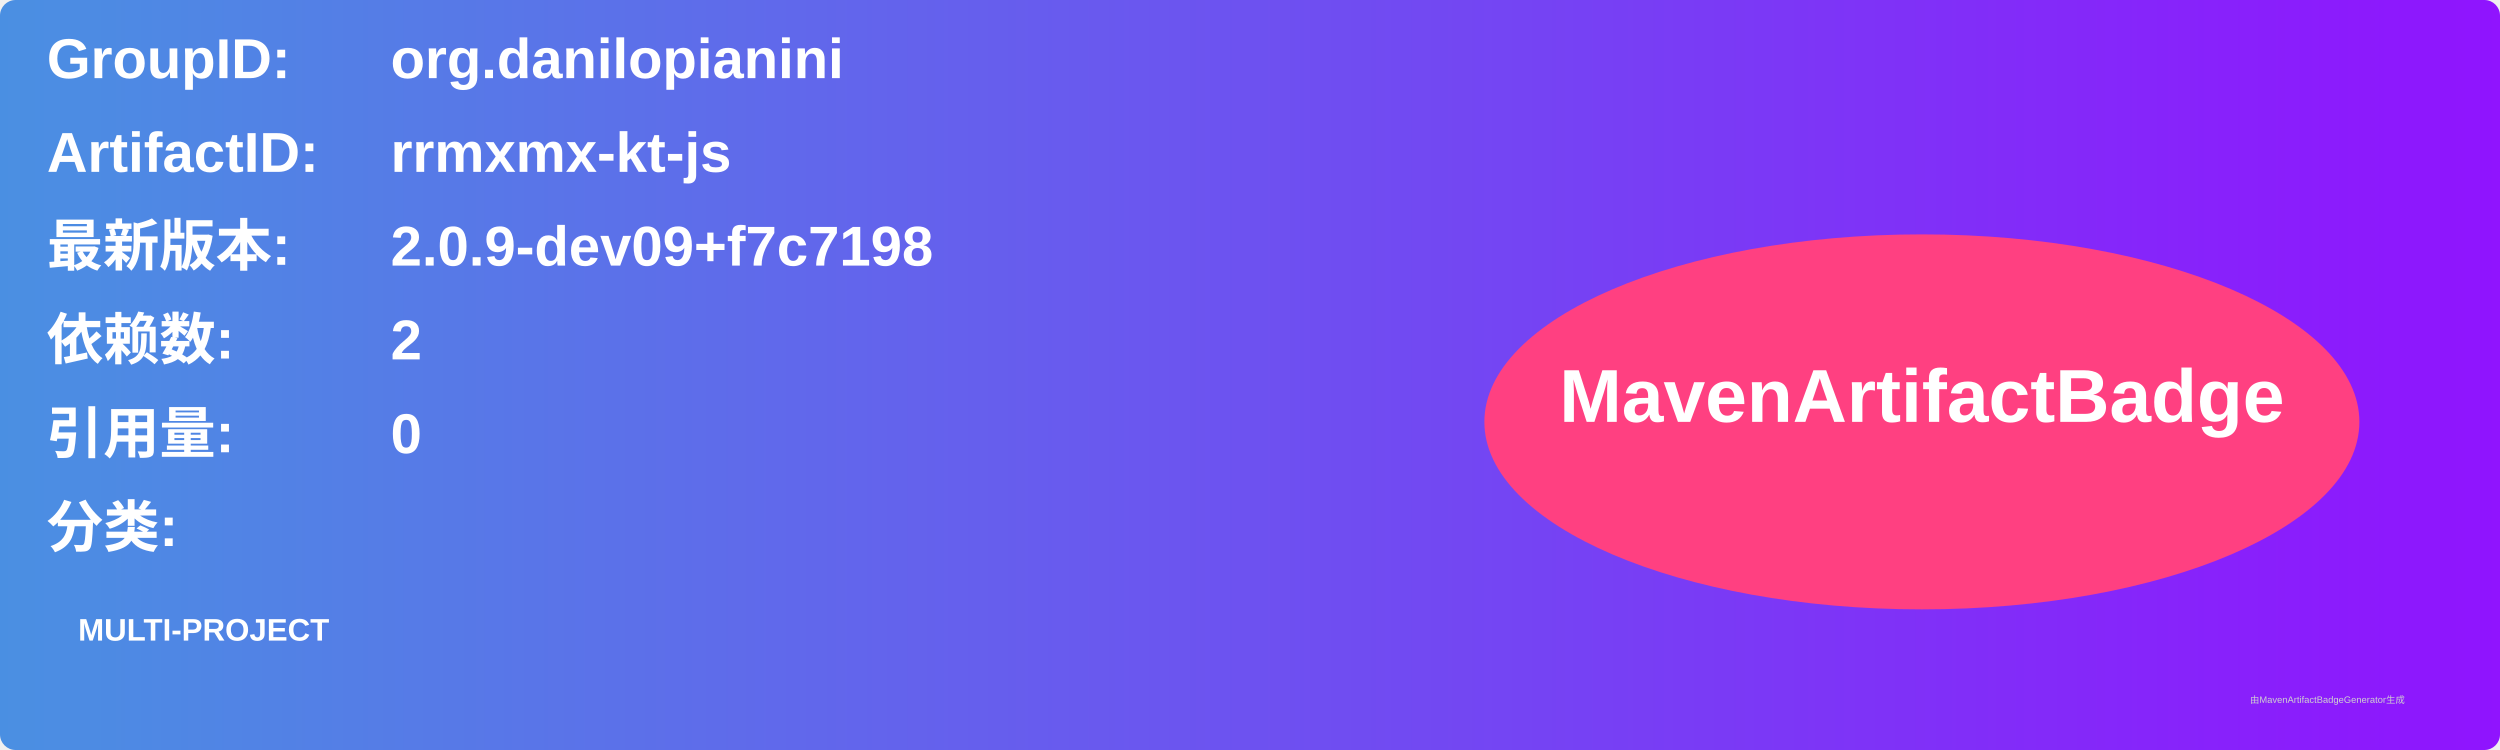
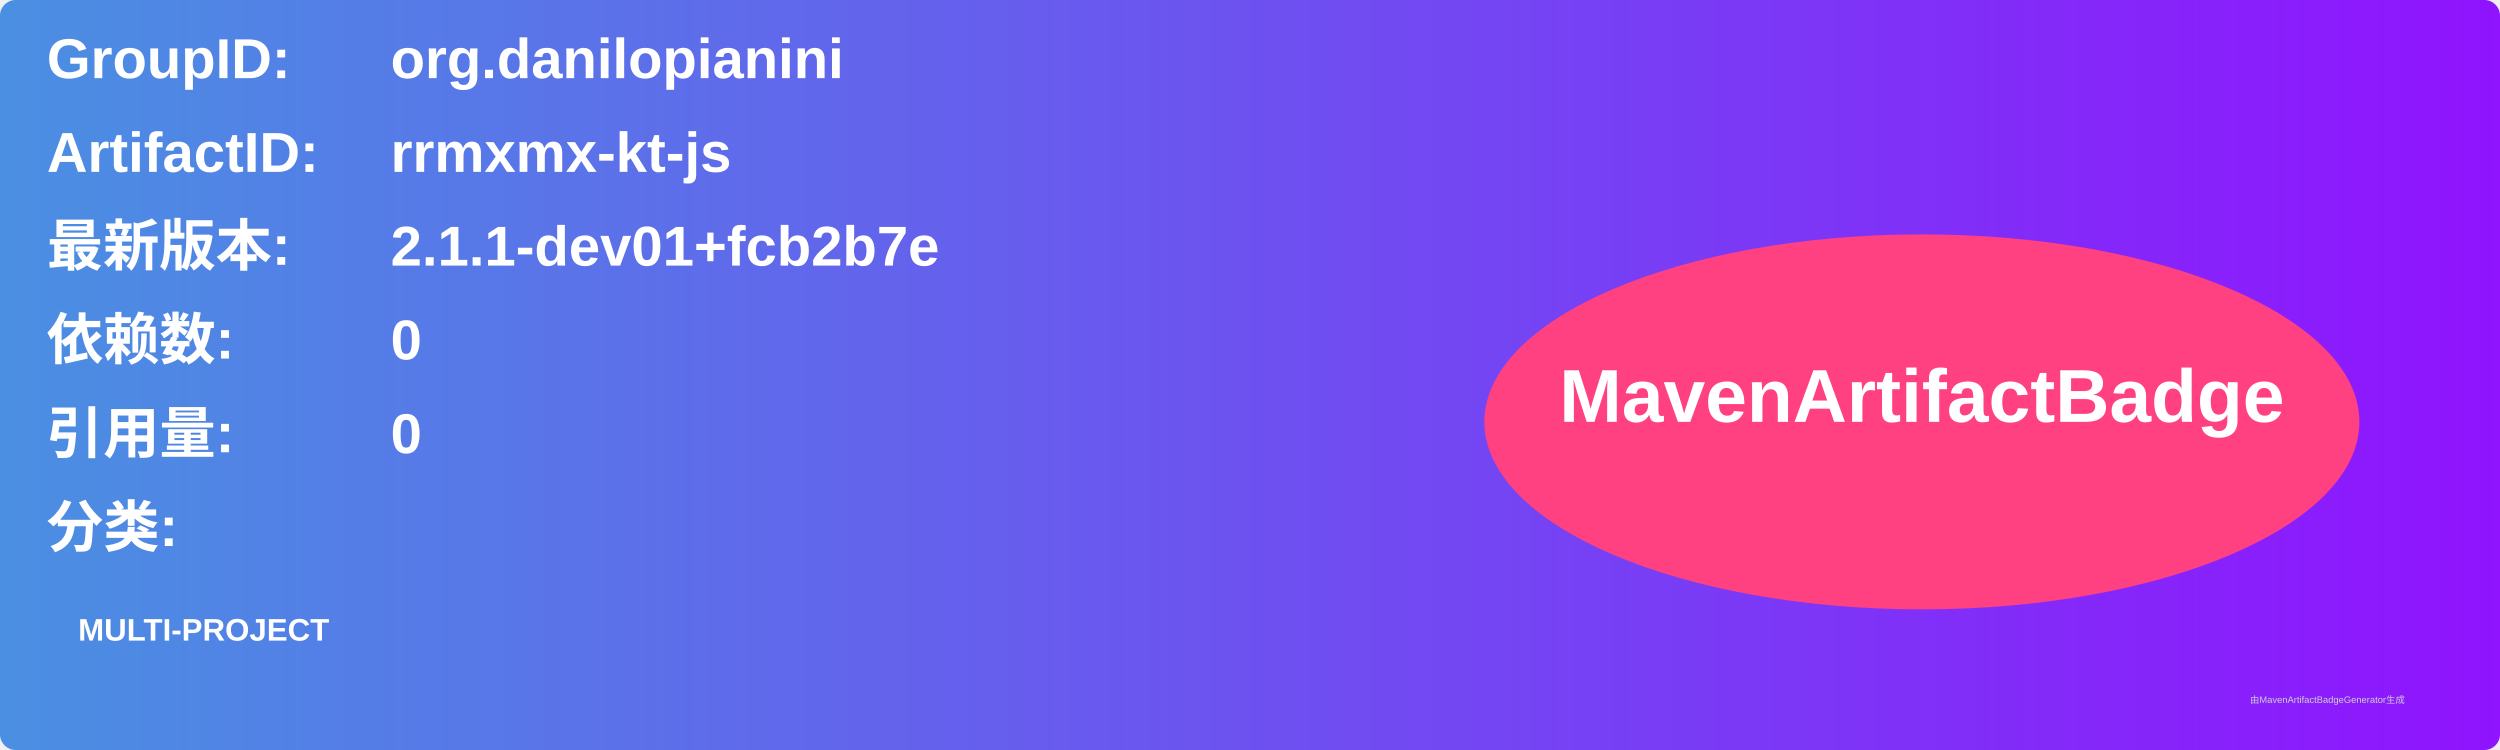
<svg xmlns="http://www.w3.org/2000/svg" width="800" height="240" viewBox="0 0 800 240">
  <linearGradient id="grad" x1="0%" y1="0%" x2="100%" y2="0%">
    <stop offset="0%" stop-color="#4a90e2" />
    <stop offset="100%" stop-color="#9013fe" />
  </linearGradient>
  <rect width="100%" height="100%" rx="5" ry="5" fill="url(#grad)" />
  <g transform="translate(15, 15)">
    <text x="0" y="10" font-family="Arial" font-size="18" fill="white" font-weight="bold" width="260">GroupID:</text>
    <text x="110" y="10" font-family="Arial" font-size="18" fill="white" font-weight="bold" width="460">org.danilopianini</text>
    <text x="0" y="40" font-family="Arial" font-size="18" fill="white" font-weight="bold" width="260">ArtifactID:</text>
    <text x="110" y="40" font-family="Arial" font-size="18" fill="white" font-weight="bold" width="460">rrmxmx-kt-js</text>
    <text x="0" y="70" font-family="Arial" font-size="18" fill="white" font-weight="bold">最新版本:</text>
    <text x="110" y="70" font-family="Arial" font-size="18" fill="white" font-weight="bold">
-       <tspan font-weight="bold">2.0.9-dev09+f7c7198</tspan>
+       <tspan font-weight="bold">2.1.1-dev01+fcb2b7e</tspan>
    </text>
    <text x="0" y="100" font-family="Arial" font-size="18" fill="white" font-weight="bold">依赖数: </text>
    <text x="110" y="100" font-family="Arial" font-size="18" fill="white">
-       <tspan font-weight="bold">2</tspan>
+       <tspan font-weight="bold">0</tspan>
    </text>
    <text x="0" y="130" font-family="Arial" font-size="18" fill="white" font-weight="bold">引用量: </text>
    <text x="110" y="130" font-family="Arial" font-size="18" fill="white">
      <tspan font-weight="bold">0</tspan>
    </text>
    <text x="0" y="160" font-family="Arial" font-size="18" fill="white" font-weight="bold">分类:</text>
    <text x="10" y="190" font-family="Arial" font-size="10" fill="white">
      <tspan font-weight="bold">MULTI-PROJECT</tspan>
    </text>
    <ellipse cx="600" cy="120" rx="140" ry="60" fill="#ff4081" />
    <text x="600" y="120" text-anchor="middle" font-family="Arial" font-size="24" fill="white" font-weight="bold">MavenArtifactBadge</text>
  </g>
  <text x="720" y="225" font-family="Arial" font-size="3" fill="#d0d0d0">由MavenArtifactBadgeGenerator生成</text>
</svg>
